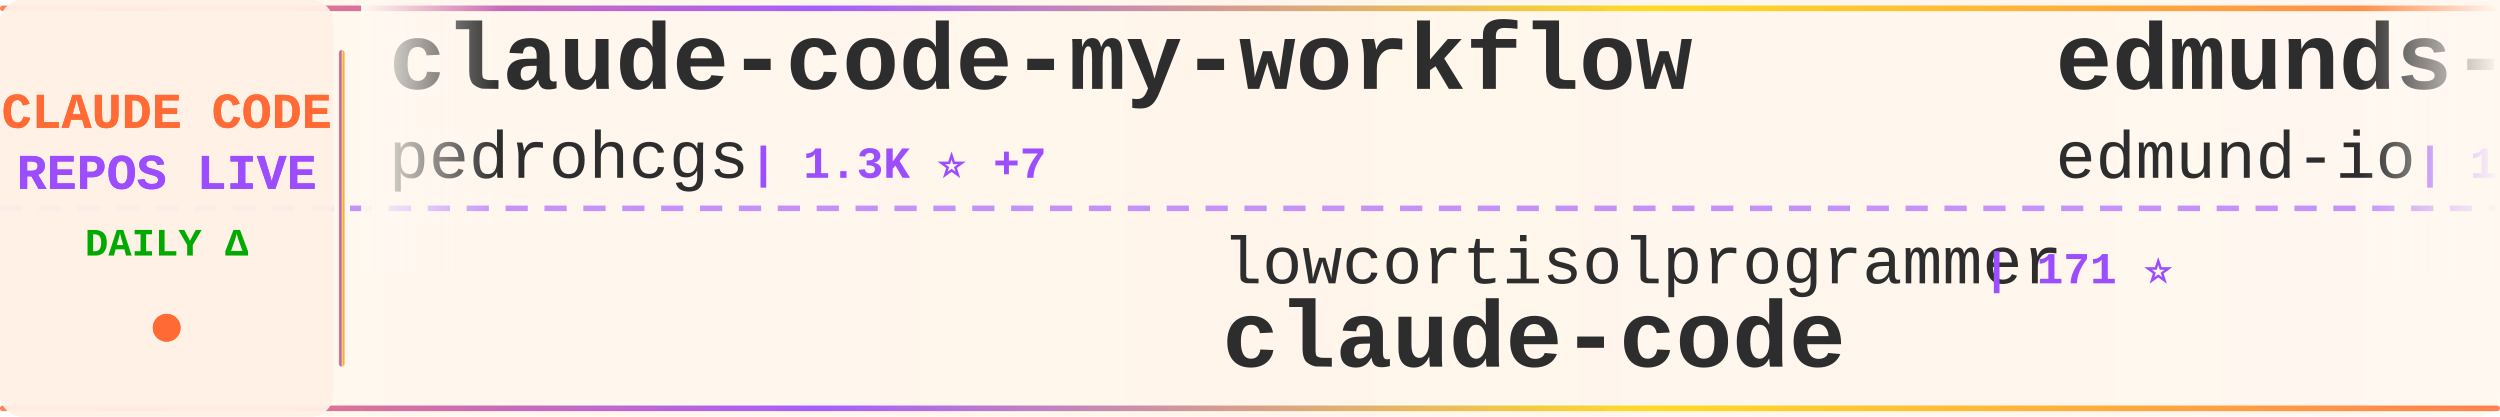
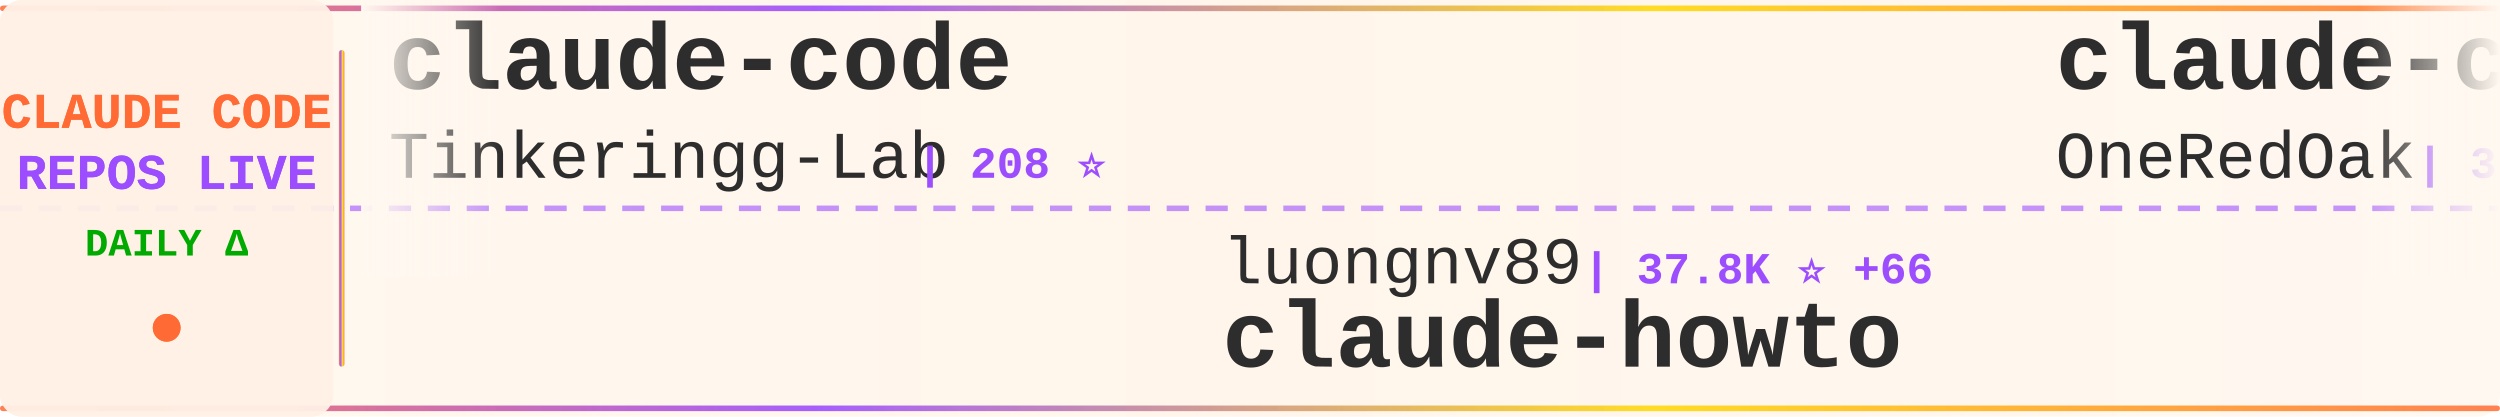
<svg xmlns="http://www.w3.org/2000/svg" width="900" height="150">
  <defs>
    <linearGradient id="tickerBg" x1="0%" y1="0%" x2="100%" y2="0%">
      <stop offset="0%" style="stop-color:#fff8f0;stop-opacity:0.98" />
      <stop offset="50%" style="stop-color:#fff5eb;stop-opacity:1" />
      <stop offset="100%" style="stop-color:#fff8f0;stop-opacity:0.98" />
    </linearGradient>
    <linearGradient id="borderGrad" x1="0%" y1="0%" x2="100%" y2="0%">
      <stop offset="0%" style="stop-color:#FF6B35;stop-opacity:0.85">
        <animate attributeName="stop-opacity" values="0.85;1;0.85" dur="2s" repeatCount="indefinite" />
      </stop>
      <stop offset="33%" style="stop-color:#9C4EFF;stop-opacity:0.9">
        <animate attributeName="stop-opacity" values="0.9;1;0.9" dur="2.2s" repeatCount="indefinite" />
      </stop>
      <stop offset="66%" style="stop-color:#FFD700;stop-opacity:0.85">
        <animate attributeName="stop-opacity" values="0.85;1;0.85" dur="1.8s" repeatCount="indefinite" />
      </stop>
      <stop offset="100%" style="stop-color:#FF6B35;stop-opacity:0.85">
        <animate attributeName="stop-opacity" values="0.85;1;0.85" dur="2s" repeatCount="indefinite" />
      </stop>
    </linearGradient>
    <filter id="textGlow">
      <feGaussianBlur stdDeviation="0.15" result="coloredBlur" />
      <feMerge>
        <feMergeNode in="coloredBlur" />
        <feMergeNode in="SourceGraphic" />
      </feMerge>
    </filter>
    <filter id="metricGlow">
      <feGaussianBlur stdDeviation="0.2" result="coloredBlur" />
      <feMerge>
        <feMergeNode in="coloredBlur" />
        <feMergeNode in="SourceGraphic" />
      </feMerge>
    </filter>
    <linearGradient id="leftFade" x1="0%" y1="0%" x2="100%" y2="0%">
      <stop offset="0%" style="stop-color:#fff8f0;stop-opacity:1" />
      <stop offset="100%" style="stop-color:#fff8f0;stop-opacity:0" />
    </linearGradient>
    <linearGradient id="rightFade" x1="0%" y1="0%" x2="100%" y2="0%">
      <stop offset="0%" style="stop-color:#fff8f0;stop-opacity:0" />
      <stop offset="100%" style="stop-color:#fff8f0;stop-opacity:1" />
    </linearGradient>
  </defs>
  <rect width="900" height="150" fill="url(#tickerBg)" rx="8" />
  <rect x="0" y="2" width="900" height="2" fill="url(#borderGrad)" rx="1" />
  <rect x="0" y="146" width="900" height="2" fill="url(#borderGrad)" rx="1" />
  <line x1="0" y1="75" x2="900" y2="75" stroke="#9C4EFF" stroke-width="2" stroke-dasharray="8 6" opacity="0.6" />
  <rect x="0" y="0" width="120" height="150" fill="#fff0e6" opacity="0.95" rx="8" />
  <text x="60" y="46" font-family="'Courier New', monospace" font-size="18" font-weight="bold" fill="#FF6B35" text-anchor="middle" filter="url(#textGlow)">
    CLAUDE CODE
  </text>
  <text x="60" y="68" font-family="'Courier New', monospace" font-size="18" font-weight="bold" fill="#9C4EFF" text-anchor="middle" filter="url(#textGlow)">
    REPOS LIVE
  </text>
  <text x="60" y="92" font-family="'Courier New', monospace" font-size="14" font-weight="bold" fill="#00aa00" text-anchor="middle">
    DAILY Δ
  </text>
  <circle cx="60" cy="118" r="5" fill="#FF6B35" filter="url(#metricGlow)">
    <animate attributeName="r" values="4;6;4" dur="1.5s" repeatCount="indefinite" />
    <animate attributeName="opacity" values="0.6;1;0.6" dur="1.5s" repeatCount="indefinite" />
  </circle>
  <rect x="122" y="18" width="2" height="114" fill="url(#borderGrad)" rx="1" />
  <clipPath id="tickerClip">
    <rect x="130" y="0" width="770" height="150" />
  </clipPath>
  <g clip-path="url(#tickerClip)">
    <g id="tickerItems">
      <animateTransform attributeName="transform" attributeType="XML" type="translate" from="0 0" to="-3000 0" dur="54s" repeatCount="indefinite" />
      <g transform="translate(0, 0)">
-         <text x="140" y="32" font-family="'Courier New', monospace" font-size="34" font-weight="bold" fill="#2d2d2d">claude-code-my-workflow</text>
-         <text x="140" y="64" font-family="'Courier New', monospace" font-size="24" font-weight="normal" fill="#2d2d2d" opacity="1.0">pedrohcgs</text>
-         <text x="270" y="64" font-family="'Courier New', monospace" font-size="16" font-weight="bold" fill="#9C4EFF"> | 1.3K ⭐ +7</text>
+         <text x="140" y="32" font-family="'Courier New', monospace" font-size="34" font-weight="bold" fill="#2d2d2d">claude-code</text>
+         <text x="140" y="64" font-family="'Courier New', monospace" font-size="24" font-weight="normal" fill="#2d2d2d" opacity="1.0">Tinkeringg-Lab</text>
+         <text x="330" y="64" font-family="'Courier New', monospace" font-size="16" font-weight="bold" fill="#9C4EFF"> | 208 ⭐</text>
      </g>
      <g transform="translate(300, 0)">
-         <text x="140" y="102" font-family="'Courier New', monospace" font-size="24" font-weight="normal" fill="#2d2d2d" opacity="1.0">lowcortisolprogrammer</text>
-         <text x="414" y="102" font-family="'Courier New', monospace" font-size="16" font-weight="bold" fill="#9C4EFF"> | 171 ⭐</text>
+         <text x="140" y="102" font-family="'Courier New', monospace" font-size="24" font-weight="normal" fill="#2d2d2d" opacity="1.0">luongnv89</text>
+         <text x="270" y="102" font-family="'Courier New', monospace" font-size="16" font-weight="bold" fill="#9C4EFF"> | 37.8K ⭐ +66</text>
+         <text x="140" y="132" font-family="'Courier New', monospace" font-size="34" font-weight="bold" fill="#2d2d2d">claude-howto</text>
+       </g>
+       <g transform="translate(600, 0)">
+         <text x="140" y="32" font-family="'Courier New', monospace" font-size="34" font-weight="bold" fill="#2d2d2d">claude-code-workflows</text>
+         <text x="140" y="64" font-family="'Courier New', monospace" font-size="24" font-weight="normal" fill="#2d2d2d" opacity="1.0">OneRedOak</text>
+         <text x="270" y="64" font-family="'Courier New', monospace" font-size="16" font-weight="bold" fill="#9C4EFF"> | 3.8K ⭐ +3</text>
+       </g>
+       <g transform="translate(900, 0)">
+         <text x="140" y="102" font-family="'Courier New', monospace" font-size="24" font-weight="normal" fill="#2d2d2d" opacity="1.0">jarmuine</text>
+         <text x="258" y="102" font-family="'Courier New', monospace" font-size="16" font-weight="bold" fill="#9C4EFF"> | 2.2K ⭐ +1</text>
        <text x="140" y="132" font-family="'Courier New', monospace" font-size="34" font-weight="bold" fill="#2d2d2d">claude-code</text>
      </g>
-       <g transform="translate(600, 0)">
-         <text x="140" y="32" font-family="'Courier New', monospace" font-size="34" font-weight="bold" fill="#2d2d2d">edmunds-claude-code</text>
-         <text x="140" y="64" font-family="'Courier New', monospace" font-size="24" font-weight="normal" fill="#2d2d2d" opacity="1.0">edmund-io</text>
-         <text x="270" y="64" font-family="'Courier New', monospace" font-size="16" font-weight="bold" fill="#9C4EFF"> | 1.5K ⭐</text>
-       </g>
-       <g transform="translate(900, 0)">
-         <text x="140" y="102" font-family="'Courier New', monospace" font-size="24" font-weight="normal" fill="#2d2d2d" opacity="1.0">jqueryscript</text>
-         <text x="306" y="102" font-family="'Courier New', monospace" font-size="16" font-weight="bold" fill="#9C4EFF"> | 434 ⭐ +2</text>
-         <text x="140" y="132" font-family="'Courier New', monospace" font-size="34" font-weight="bold" fill="#2d2d2d">awesome-claude-code</text>
-       </g>
      <g transform="translate(1200, 0)">
-         <text x="140" y="32" font-family="'Courier New', monospace" font-size="34" font-weight="bold" fill="#2d2d2d">claude-code-tudou</text>
-         <text x="140" y="64" font-family="'Courier New', monospace" font-size="24" font-weight="normal" fill="#2d2d2d" opacity="1.0">AICoderTudou</text>
-         <text x="306" y="64" font-family="'Courier New', monospace" font-size="16" font-weight="bold" fill="#9C4EFF"> | 500 ⭐</text>
+         <text x="140" y="32" font-family="'Courier New', monospace" font-size="34" font-weight="bold" fill="#2d2d2d">claude-code-source</text>
+         <text x="140" y="64" font-family="'Courier New', monospace" font-size="24" font-weight="normal" fill="#2d2d2d" opacity="1.0">hangsman</text>
+         <text x="258" y="64" font-family="'Courier New', monospace" font-size="16" font-weight="bold" fill="#9C4EFF"> | 787 ⭐</text>
      </g>
      <g transform="translate(1500, 0)">
-         <text x="140" y="102" font-family="'Courier New', monospace" font-size="24" font-weight="normal" fill="#2d2d2d" opacity="1.0">tanbiralam</text>
-         <text x="282" y="102" font-family="'Courier New', monospace" font-size="16" font-weight="bold" fill="#9C4EFF"> | 1.9K ⭐ +4</text>
-         <text x="140" y="132" font-family="'Courier New', monospace" font-size="34" font-weight="bold" fill="#2d2d2d">claude-code</text>
+         <text x="140" y="102" font-family="'Courier New', monospace" font-size="24" font-weight="normal" fill="#2d2d2d" opacity="1.0">Alishahryar1</text>
+         <text x="306" y="102" font-family="'Courier New', monospace" font-size="16" font-weight="bold" fill="#9C4EFF"> | 36.2K ⭐ +251</text>
+         <text x="140" y="132" font-family="'Courier New', monospace" font-size="34" font-weight="bold" fill="#2d2d2d">free-claude-code</text>
      </g>
      <g transform="translate(1800, 0)">
-         <text x="140" y="32" font-family="'Courier New', monospace" font-size="34" font-weight="bold" fill="#2d2d2d">claude-code</text>
-         <text x="140" y="64" font-family="'Courier New', monospace" font-size="24" font-weight="normal" fill="#2d2d2d" opacity="1.0">freestylefly</text>
-         <text x="306" y="64" font-family="'Courier New', monospace" font-size="16" font-weight="bold" fill="#9C4EFF"> | 126 ⭐</text>
+         <text x="140" y="32" font-family="'Courier New', monospace" font-size="34" font-weight="bold" fill="#2d2d2d">Claude-Code-Workflow</text>
+         <text x="140" y="64" font-family="'Courier New', monospace" font-size="24" font-weight="normal" fill="#2d2d2d" opacity="1.0">catlog22</text>
+         <text x="258" y="64" font-family="'Courier New', monospace" font-size="16" font-weight="bold" fill="#9C4EFF"> | 2.1K ⭐ +2</text>
      </g>
      <g transform="translate(2100, 0)">
-         <text x="140" y="102" font-family="'Courier New', monospace" font-size="24" font-weight="normal" fill="#2d2d2d" opacity="1.0">disler</text>
-         <text x="234" y="102" font-family="'Courier New', monospace" font-size="16" font-weight="bold" fill="#9C4EFF"> | 1.4K ⭐ +4</text>
-         <text x="140" y="132" font-family="'Courier New', monospace" font-size="34" font-weight="bold" fill="#2d2d2d">pi-vs-claude-code</text>
+         <text x="140" y="102" font-family="'Courier New', monospace" font-size="24" font-weight="normal" fill="#2d2d2d" opacity="1.0">Hyper66666</text>
+         <text x="282" y="102" font-family="'Courier New', monospace" font-size="16" font-weight="bold" fill="#9C4EFF"> | 216 ⭐</text>
+         <text x="140" y="132" font-family="'Courier New', monospace" font-size="34" font-weight="bold" fill="#2d2d2d">claude-code-sourcemap</text>
      </g>
      <g transform="translate(2400, 0)">
-         <text x="140" y="32" font-family="'Courier New', monospace" font-size="34" font-weight="bold" fill="#2d2d2d">claude-code-pm-course</text>
-         <text x="140" y="64" font-family="'Courier New', monospace" font-size="24" font-weight="normal" fill="#2d2d2d" opacity="1.0">carlvellotti</text>
-         <text x="306" y="64" font-family="'Courier New', monospace" font-size="16" font-weight="bold" fill="#9C4EFF"> | 2.1K ⭐ +2</text>
+         <text x="140" y="32" font-family="'Courier New', monospace" font-size="34" font-weight="bold" fill="#2d2d2d">claude-code-plugins-plus...</text>
+         <text x="140" y="64" font-family="'Courier New', monospace" font-size="24" font-weight="normal" fill="#2d2d2d" opacity="1.0">jeremylongshore</text>
+         <text x="342" y="64" font-family="'Courier New', monospace" font-size="16" font-weight="bold" fill="#9C4EFF"> | 2.4K ⭐ +5</text>
      </g>
      <g transform="translate(2700, 0)">
        <text x="140" y="102" font-family="'Courier New', monospace" font-size="24" font-weight="normal" fill="#2d2d2d" opacity="1.0">darcyegb</text>
        <text x="258" y="102" font-family="'Courier New', monospace" font-size="16" font-weight="bold" fill="#9C4EFF"> | 732 ⭐ +1</text>
        <text x="140" y="132" font-family="'Courier New', monospace" font-size="34" font-weight="bold" fill="#2d2d2d">ClaudeCodeAgents</text>
      </g>
      <g transform="translate(3000, 0)">
-         <text x="140" y="32" font-family="'Courier New', monospace" font-size="34" font-weight="bold" fill="#2d2d2d">claude-code-my-workflow</text>
-         <text x="140" y="64" font-family="'Courier New', monospace" font-size="24" font-weight="normal" fill="#2d2d2d" opacity="1.0">pedrohcgs</text>
-         <text x="270" y="64" font-family="'Courier New', monospace" font-size="16" font-weight="bold" fill="#9C4EFF"> | 1.3K ⭐ +7</text>
+         <text x="140" y="32" font-family="'Courier New', monospace" font-size="34" font-weight="bold" fill="#2d2d2d">claude-code</text>
+         <text x="140" y="64" font-family="'Courier New', monospace" font-size="24" font-weight="normal" fill="#2d2d2d" opacity="1.0">Tinkeringg-Lab</text>
+         <text x="330" y="64" font-family="'Courier New', monospace" font-size="16" font-weight="bold" fill="#9C4EFF"> | 208 ⭐</text>
      </g>
      <g transform="translate(3300, 0)">
-         <text x="140" y="102" font-family="'Courier New', monospace" font-size="24" font-weight="normal" fill="#2d2d2d" opacity="1.0">lowcortisolprogrammer</text>
-         <text x="414" y="102" font-family="'Courier New', monospace" font-size="16" font-weight="bold" fill="#9C4EFF"> | 171 ⭐</text>
-         <text x="140" y="132" font-family="'Courier New', monospace" font-size="34" font-weight="bold" fill="#2d2d2d">claude-code</text>
+         <text x="140" y="102" font-family="'Courier New', monospace" font-size="24" font-weight="normal" fill="#2d2d2d" opacity="1.0">luongnv89</text>
+         <text x="270" y="102" font-family="'Courier New', monospace" font-size="16" font-weight="bold" fill="#9C4EFF"> | 37.8K ⭐ +66</text>
+         <text x="140" y="132" font-family="'Courier New', monospace" font-size="34" font-weight="bold" fill="#2d2d2d">claude-howto</text>
      </g>
      <g transform="translate(3600, 0)">
-         <text x="140" y="32" font-family="'Courier New', monospace" font-size="34" font-weight="bold" fill="#2d2d2d">edmunds-claude-code</text>
-         <text x="140" y="64" font-family="'Courier New', monospace" font-size="24" font-weight="normal" fill="#2d2d2d" opacity="1.0">edmund-io</text>
-         <text x="270" y="64" font-family="'Courier New', monospace" font-size="16" font-weight="bold" fill="#9C4EFF"> | 1.5K ⭐</text>
+         <text x="140" y="32" font-family="'Courier New', monospace" font-size="34" font-weight="bold" fill="#2d2d2d">claude-code-workflows</text>
+         <text x="140" y="64" font-family="'Courier New', monospace" font-size="24" font-weight="normal" fill="#2d2d2d" opacity="1.0">OneRedOak</text>
+         <text x="270" y="64" font-family="'Courier New', monospace" font-size="16" font-weight="bold" fill="#9C4EFF"> | 3.8K ⭐ +3</text>
      </g>
      <g transform="translate(3900, 0)">
-         <text x="140" y="102" font-family="'Courier New', monospace" font-size="24" font-weight="normal" fill="#2d2d2d" opacity="1.0">jqueryscript</text>
-         <text x="306" y="102" font-family="'Courier New', monospace" font-size="16" font-weight="bold" fill="#9C4EFF"> | 434 ⭐ +2</text>
-         <text x="140" y="132" font-family="'Courier New', monospace" font-size="34" font-weight="bold" fill="#2d2d2d">awesome-claude-code</text>
+         <text x="140" y="102" font-family="'Courier New', monospace" font-size="24" font-weight="normal" fill="#2d2d2d" opacity="1.0">jarmuine</text>
+         <text x="258" y="102" font-family="'Courier New', monospace" font-size="16" font-weight="bold" fill="#9C4EFF"> | 2.2K ⭐ +1</text>
+         <text x="140" y="132" font-family="'Courier New', monospace" font-size="34" font-weight="bold" fill="#2d2d2d">claude-code</text>
      </g>
    </g>
  </g>
  <rect x="130" y="0" width="50" height="100" fill="url(#leftFade)" />
  <rect x="850" y="0" width="50" height="100" fill="url(#rightFade)" />
</svg>
